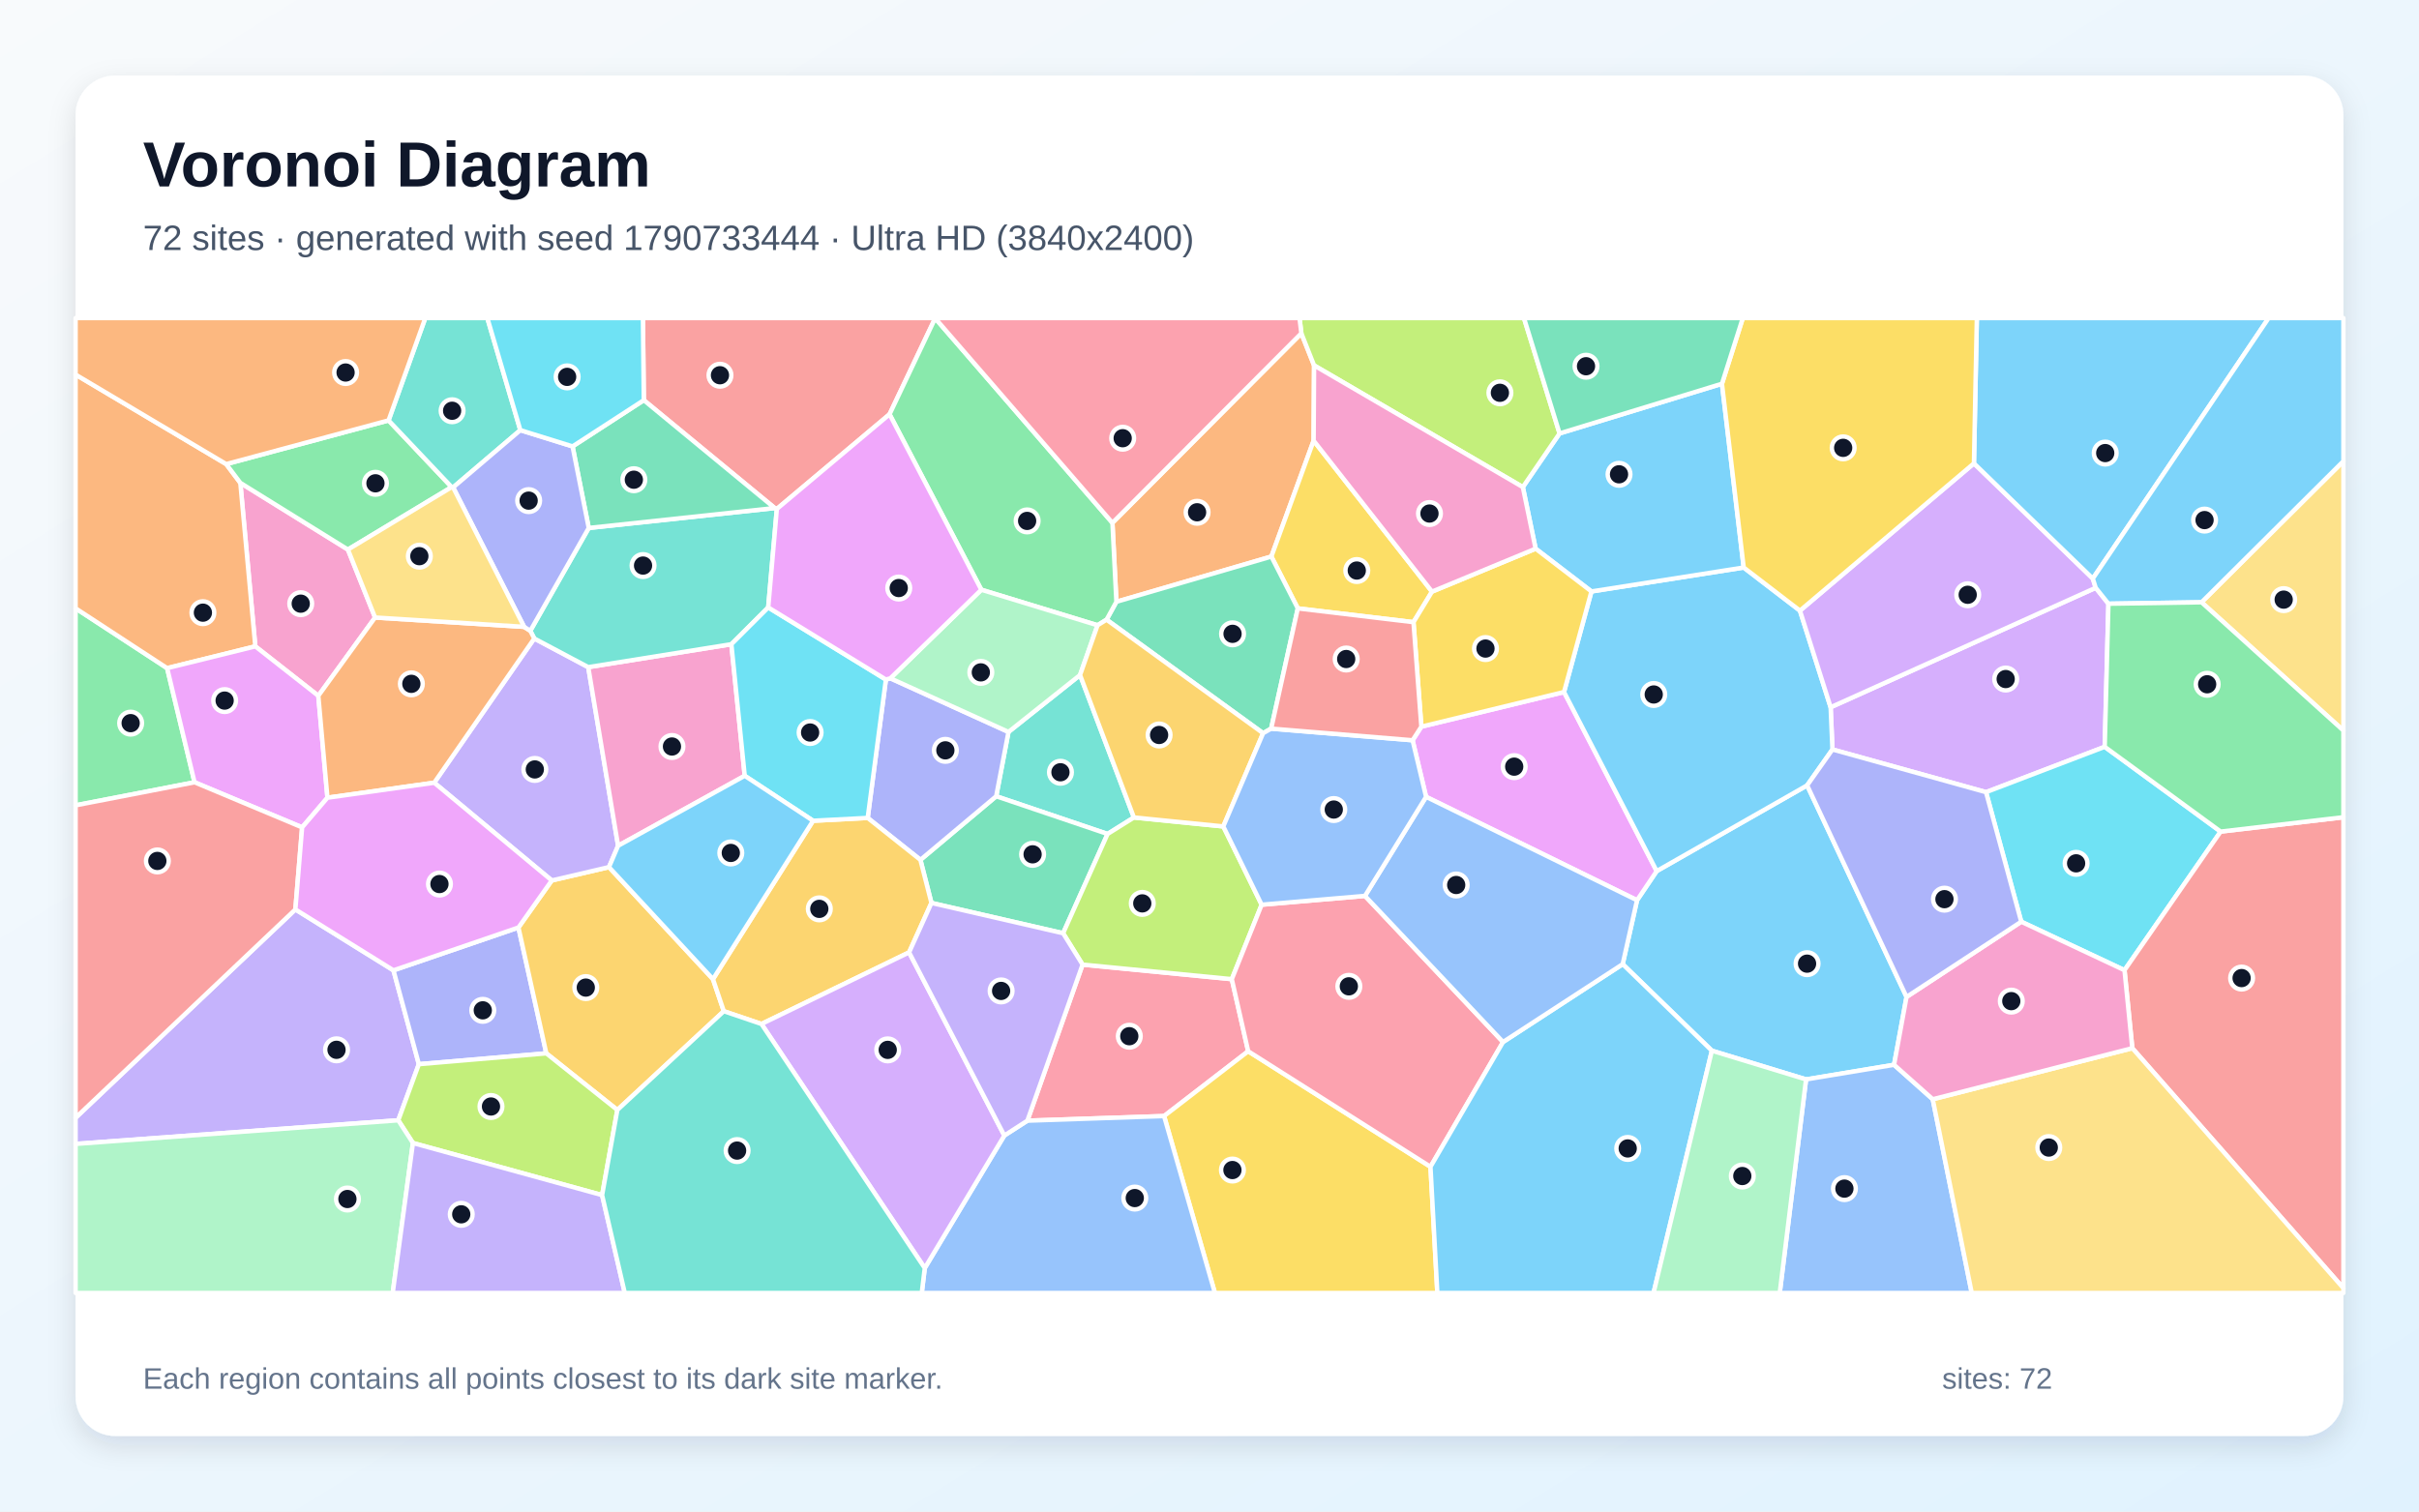
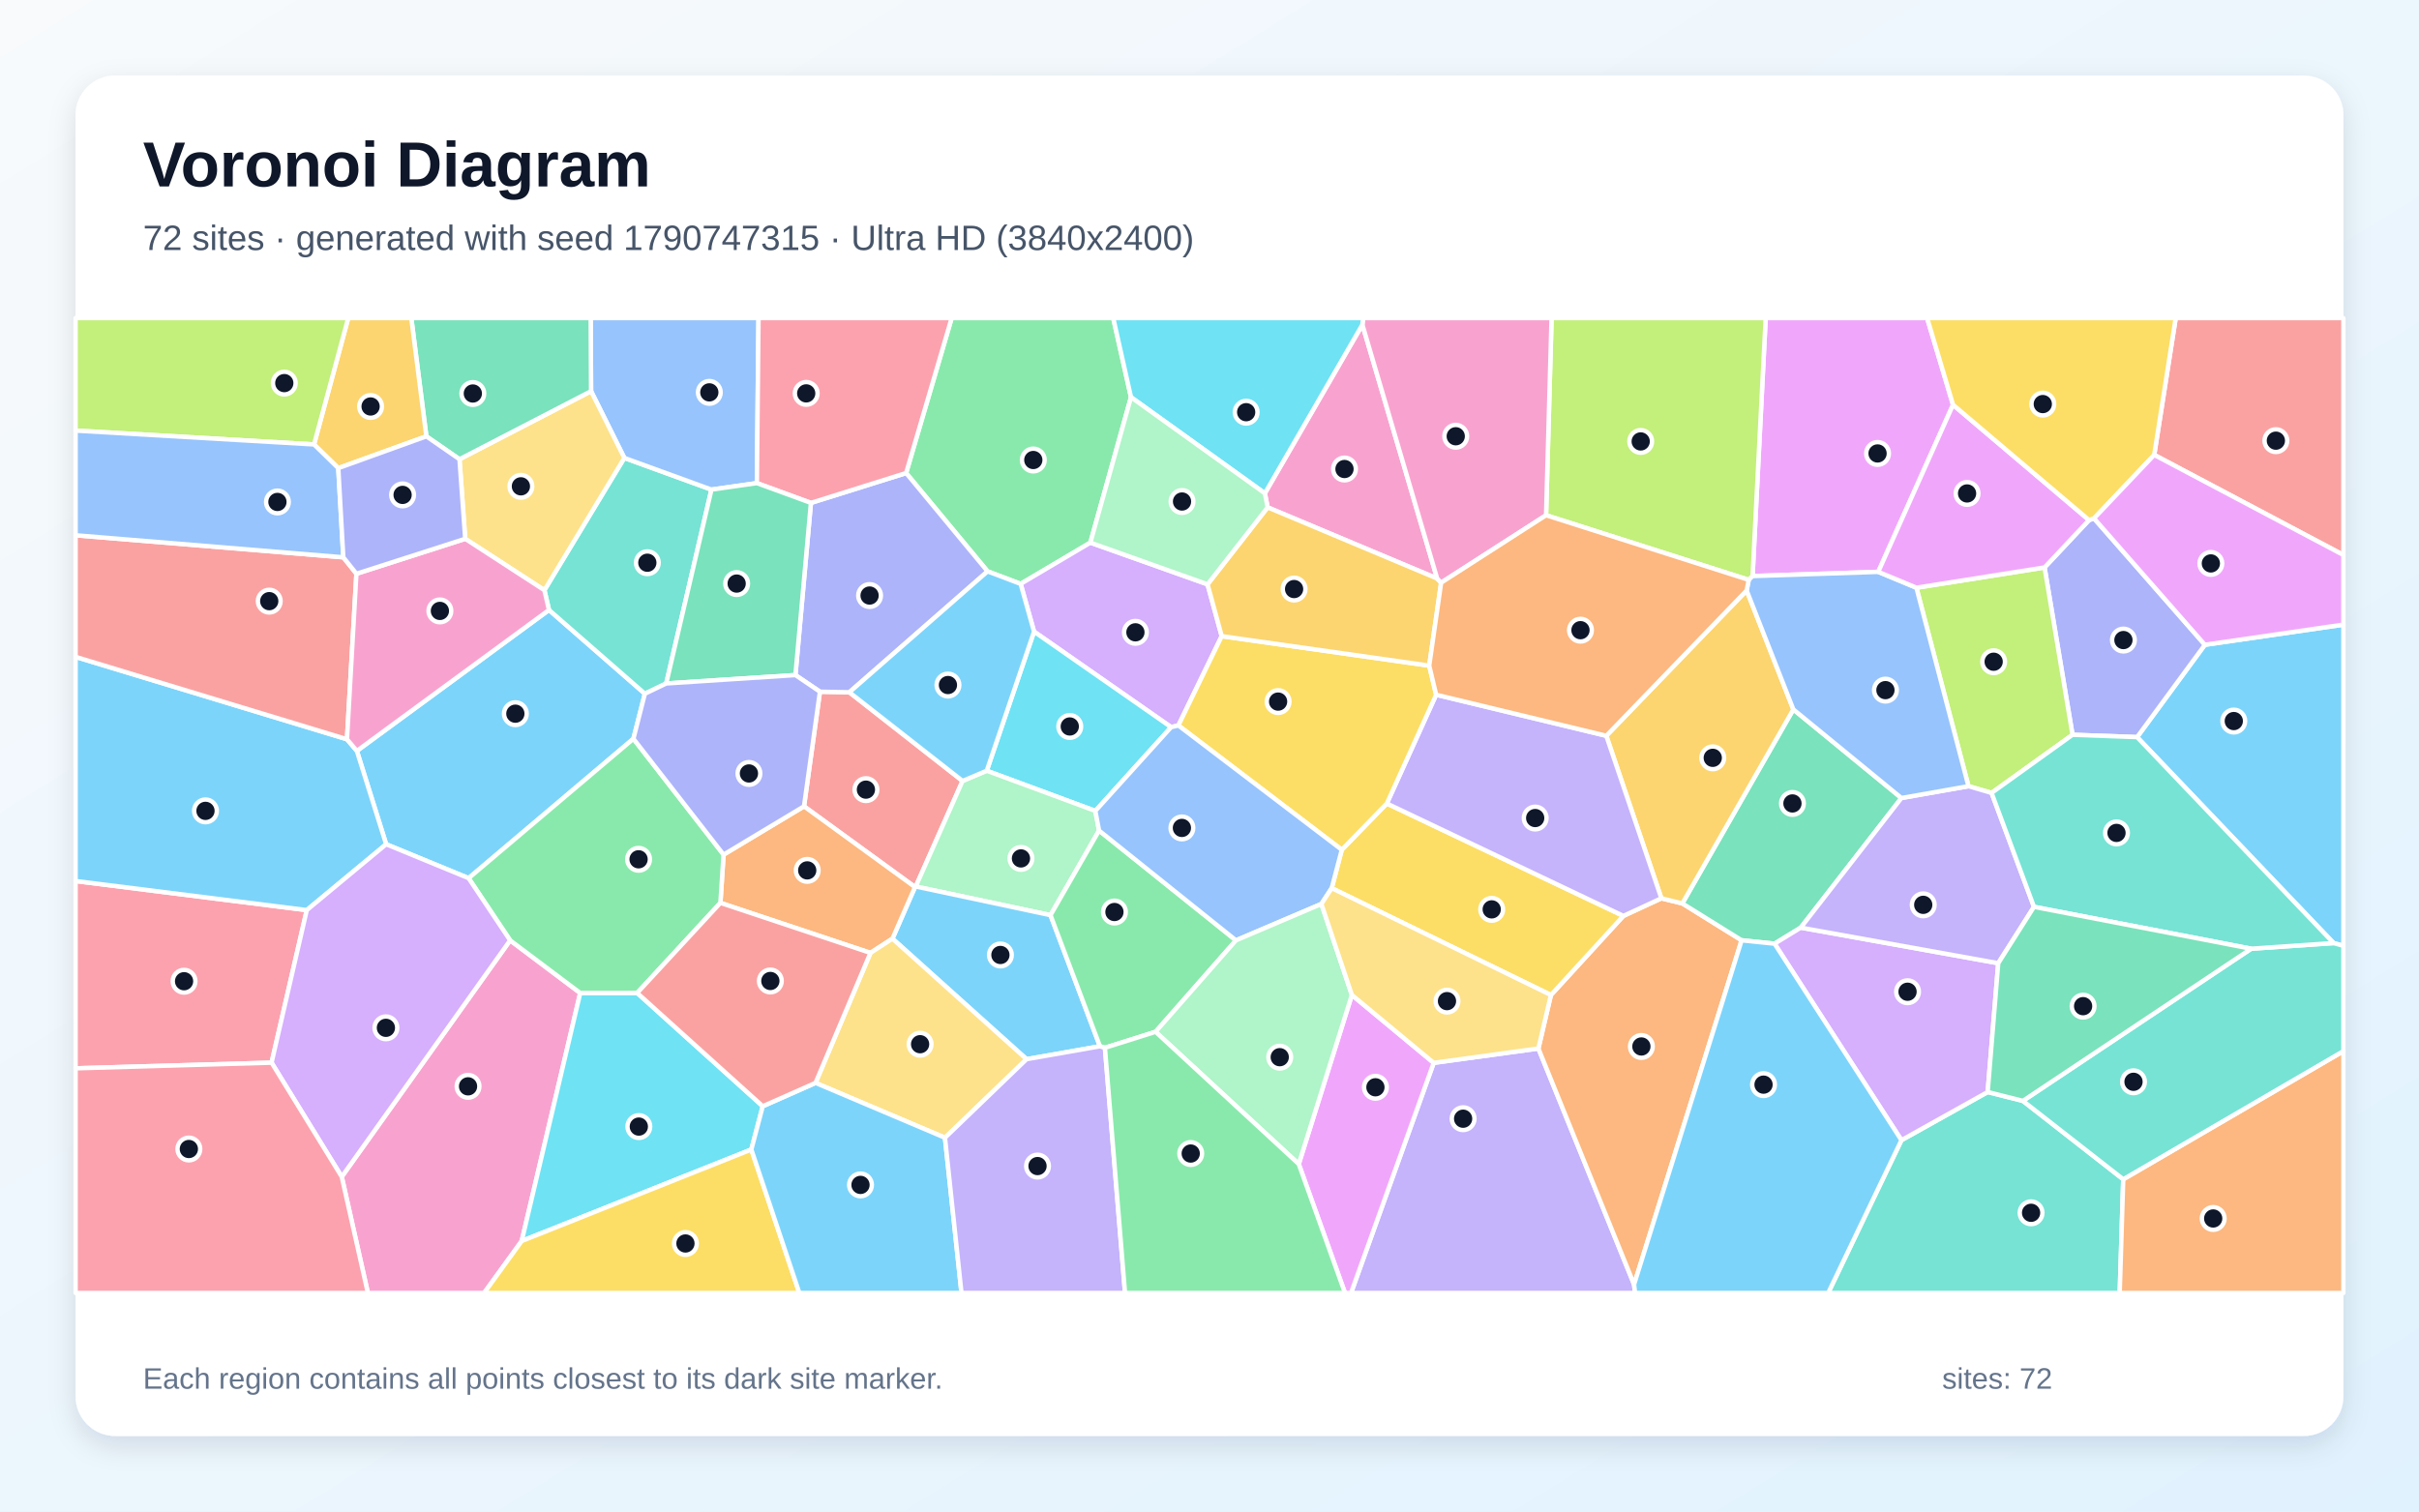
<svg xmlns="http://www.w3.org/2000/svg" width="3840" height="2400" viewBox="0 0 3840 2400" role="img" aria-labelledby="title description">
  <defs>
    <linearGradient id="background" x1="0" y1="0" x2="1" y2="1">
      <stop stop-color="#F8FAFC" />
      <stop offset="1" stop-color="#E0F2FE" />
    </linearGradient>
    <filter id="shadow" x="-5%" y="-5%" width="110%" height="110%">
      <feDropShadow dx="0" dy="15" stdDeviation="22" flood-color="#0F172A" flood-opacity=".12" />
    </filter>
  </defs>
  <rect width="3840" height="2400" fill="url(#background)" />
  <rect x="120" y="120" width="3600" height="2160" rx="63" fill="#FFFFFF" filter="url(#shadow)" />
  <g font-family="Arial, sans-serif">
    <text x="227" y="296" font-size="101" font-weight="700" fill="#0F172A">Voronoi Diagram</text>
-     <text x="227" y="397" font-size="56" fill="#475569">72 sites · generated with seed 1790733444 · Ultra HD (3840x2400)</text>
+     <text x="227" y="397" font-size="56" fill="#475569">72 sites · generated with seed 1790747315 · Ultra HD (3840x2400)</text>
  </g>
  <g stroke="#FFFFFF" stroke-width="7" stroke-linejoin="round">
-     <polygon points="2868.7,1247.0 3026.5,1582.9 3006.7,1690.7 2867.0,1713.9 2717.5,1668.3 2575.9,1530.9 2598.7,1429.4 2629.9,1383.1" fill="#38BDF8" fill-opacity="0.65" />
-     <polygon points="120.0,1816.3 120.0,1774.8 468.9,1444.0 624.6,1540.7 664.9,1689.7 632.2,1778.8" fill="#A78BFA" fill-opacity="0.65" />
-     <polygon points="552.3,872.6 595.4,980.5 505.3,1104.8 405.3,1026.3 381.5,766.7" fill="#F472B6" fill-opacity="0.65" />
-     <polygon points="2065.8,529.2 2086.0,580.2 2085.3,699.7 2018.2,883.7 1772.2,955.5 1765.9,830.2" fill="#FB923C" fill-opacity="0.65" />
-     <polygon points="2273.2,939.4 2243.8,987.9 2060.2,966.0 2018.2,883.7 2085.3,699.7" fill="#FACC15" fill-opacity="0.65" />
-     <polygon points="265.3,1060.9 308.8,1242.1 120.0,1278.7 120.0,965.9" fill="#4ADE80" fill-opacity="0.65" />
-     <polygon points="1800.0,1298.0 1758.2,1324.2 1581.4,1264.3 1600.9,1162.2 1714.5,1071.8" fill="#2DD4BF" fill-opacity="0.65" />
-     <polygon points="2867.0,1713.9 3006.7,1690.7 3068.1,1745.4 3130.0,2053.0 2825.2,2053.0" fill="#60A5FA" fill-opacity="0.65" />
-     <polygon points="2263.8,1265.2 2242.4,1175.4 2256.3,1153.8 2482.8,1098.8 2629.9,1383.1 2598.7,1429.4" fill="#E879F9" fill-opacity="0.65" />
-     <polygon points="2017.9,1156.9 2005.1,1164.2 1756.6,983.9 1772.2,955.5 2018.2,883.7 2060.2,966.0" fill="#34D399" fill-opacity="0.65" />
-     <polygon points="1484.5,505.3 1412.1,657.8 1233.2,808.1 1229.8,806.7 1022.0,635.4 1020.6,505.0 1484.5,505.0" fill="#F87171" fill-opacity="0.65" />
-     <polygon points="664.9,1689.7 624.6,1540.7 823.0,1472.7 867.2,1672.5" fill="#818CF8" fill-opacity="0.65" />
-     <polygon points="1131.8,1554.7 1149.0,1605.6 980.0,1762.4 867.2,1672.5 823.0,1472.7 875.9,1398.0 966.7,1376.8" fill="#FBBF24" fill-opacity="0.65" />
-     <polygon points="955.8,1897.6 655.5,1814.9 632.2,1778.8 664.9,1689.7 867.2,1672.5 980.0,1762.4" fill="#A3E635" fill-opacity="0.65" />
-     <polygon points="3326.8,933.3 3347.0,958.6 3341.1,1185.8 3152.7,1257.8 2908.9,1190.0 2906.0,1123.0" fill="#C084FC" fill-opacity="0.65" />
-     <polygon points="1630.9,1779.4 1718.5,1531.6 1955.4,1554.7 1981.4,1669.2 1847.9,1772.1" fill="#FB7185" fill-opacity="0.65" />
-     <polygon points="3525.1,1320.4 3372.5,1540.5 3208.6,1463.5 3152.7,1257.8 3341.1,1185.8" fill="#22D3EE" fill-opacity="0.65" />
-     <polygon points="120.0,1816.3 632.2,1778.8 655.5,1814.9 623.4,2053.0 120.0,2053.0" fill="#86EFAC" fill-opacity="0.65" />
-     <polygon points="3494.8,956.3 3720.0,732.2 3720.0,1160.0" fill="#FCD34D" fill-opacity="0.65" />
-     <polygon points="2482.8,1098.8 2526.3,939.1 2768.0,901.1 2857.3,969.6 2906.0,1123.0 2908.9,1190.0 2868.7,1247.0 2629.9,1383.1" fill="#38BDF8" fill-opacity="0.65" />
-     <polygon points="2733.5,609.3 2768.0,901.1 2526.3,939.1 2437.7,871.2 2417.4,773.4 2475.7,688.2" fill="#38BDF8" fill-opacity="0.65" />
-     <polygon points="689.3,1242.8 848.1,1013.8 933.8,1059.3 981.2,1342.9 966.7,1376.8 875.9,1398.0" fill="#A78BFA" fill-opacity="0.65" />
-     <polygon points="981.2,1342.9 933.8,1059.3 1161.0,1022.9 1182.2,1231.8" fill="#F472B6" fill-opacity="0.65" />
-     <polygon points="359.1,736.9 381.5,766.7 405.3,1026.3 265.3,1060.9 120.0,965.9 120.0,594.8" fill="#FB923C" fill-opacity="0.65" />
-     <polygon points="1847.9,1772.1 1981.4,1669.2 2270.8,1852.6 2281.7,2053.0 1928.6,2053.0" fill="#FACC15" fill-opacity="0.65" />
-     <polygon points="1756.6,983.9 1742.3,992.8 1557.8,936.4 1412.1,657.8 1484.5,505.3 1765.9,830.2 1772.2,955.5" fill="#4ADE80" fill-opacity="0.65" />
-     <polygon points="934.6,838.3 1229.8,806.7 1233.2,808.1 1219.5,964.5 1161.0,1022.9 933.8,1059.3 848.1,1013.8 841.8,1001.6" fill="#2DD4BF" fill-opacity="0.65" />
-     <polygon points="1468.0,2013.5 1594.3,1803.0 1630.9,1779.4 1847.9,1772.1 1928.6,2053.0 1463.2,2053.0" fill="#60A5FA" fill-opacity="0.65" />
-     <polygon points="479.6,1313.7 308.8,1242.1 265.3,1060.9 405.3,1026.3 505.3,1104.8 519.8,1266.6" fill="#E879F9" fill-opacity="0.65" />
-     <polygon points="1687.6,1481.8 1478.6,1433.7 1461.1,1365.3 1581.4,1264.3 1758.2,1324.2" fill="#34D399" fill-opacity="0.65" />
-     <polygon points="3384.9,1664.3 3372.5,1540.5 3525.1,1320.4 3720.0,1297.6 3720.0,2045.4" fill="#F87171" fill-opacity="0.65" />
-     <polygon points="1461.1,1365.3 1377.4,1298.7 1406.3,1079.0 1413.4,1077.0 1600.9,1162.2 1581.4,1264.3" fill="#818CF8" fill-opacity="0.65" />
-     <polygon points="1443.1,1512.2 1208.8,1625.9 1149.0,1605.6 1131.8,1554.7 1290.7,1303.2 1377.4,1298.7 1461.1,1365.3 1478.6,1433.7" fill="#FBBF24" fill-opacity="0.65" />
-     <polygon points="1941.9,1312.2 2002.8,1436.5 1955.4,1554.7 1718.5,1531.6 1687.6,1481.8 1758.2,1324.2 1800.0,1298.0" fill="#A3E635" fill-opacity="0.65" />
-     <polygon points="1208.8,1625.9 1443.1,1512.2 1594.3,1803.0 1468.0,2013.5" fill="#C084FC" fill-opacity="0.65" />
-     <polygon points="2166.8,1422.5 2386.0,1654.5 2270.8,1852.6 1981.4,1669.2 1955.4,1554.7 2002.8,1436.5" fill="#FB7185" fill-opacity="0.65" />
-     <polygon points="1406.3,1079.0 1377.4,1298.7 1290.7,1303.2 1182.2,1231.8 1161.0,1022.9 1219.5,964.5" fill="#22D3EE" fill-opacity="0.65" />
-     <polygon points="1557.8,936.4 1742.3,992.8 1714.5,1071.8 1600.9,1162.2 1413.4,1077.0" fill="#86EFAC" fill-opacity="0.65" />
-     <polygon points="3068.1,1745.4 3384.9,1664.3 3720.0,2045.4 3720.0,2053.0 3130.0,2053.0" fill="#FCD34D" fill-opacity="0.65" />
-     <polygon points="1290.7,1303.2 1131.8,1554.7 966.7,1376.8 981.2,1342.9 1182.2,1231.8" fill="#38BDF8" fill-opacity="0.65" />
-     <polygon points="2270.8,1852.6 2386.0,1654.5 2575.9,1530.9 2717.5,1668.3 2624.9,2053.0 2281.7,2053.0" fill="#38BDF8" fill-opacity="0.65" />
-     <polygon points="1594.3,1803.0 1443.1,1512.2 1478.6,1433.7 1687.6,1481.8 1718.5,1531.6 1630.9,1779.4" fill="#A78BFA" fill-opacity="0.65" />
-     <polygon points="3068.1,1745.4 3006.7,1690.7 3026.5,1582.9 3208.6,1463.5 3372.5,1540.5 3384.9,1664.3" fill="#F472B6" fill-opacity="0.65" />
-     <polygon points="832.0,995.3 841.8,1001.6 848.1,1013.8 689.3,1242.8 519.8,1266.6 505.3,1104.8 595.4,980.5" fill="#FB923C" fill-opacity="0.65" />
-     <polygon points="2437.7,871.2 2526.3,939.1 2482.8,1098.8 2256.3,1153.8 2243.8,987.9 2273.2,939.4" fill="#FACC15" fill-opacity="0.65" />
-     <polygon points="616.8,667.5 717.0,773.4 552.3,872.6 381.5,766.7 359.1,736.9" fill="#4ADE80" fill-opacity="0.65" />
-     <polygon points="826.0,683.0 719.3,773.9 717.0,773.4 616.8,667.5 675.1,505.0 773.6,505.0" fill="#2DD4BF" fill-opacity="0.65" />
-     <polygon points="2386.0,1654.5 2166.8,1422.5 2263.8,1265.2 2598.7,1429.4 2575.9,1530.9" fill="#60A5FA" fill-opacity="0.65" />
-     <polygon points="1557.8,936.4 1413.4,1077.0 1406.3,1079.0 1219.5,964.5 1233.2,808.1 1412.1,657.8" fill="#E879F9" fill-opacity="0.65" />
-     <polygon points="908.9,708.8 1022.0,635.4 1229.8,806.7 934.6,838.3" fill="#34D399" fill-opacity="0.65" />
-     <polygon points="308.8,1242.1 479.6,1313.7 468.9,1444.0 120.0,1774.8 120.0,1278.7" fill="#F87171" fill-opacity="0.65" />
-     <polygon points="719.3,773.9 826.0,683.0 908.9,708.8 934.6,838.3 841.8,1001.6 832.0,995.3" fill="#818CF8" fill-opacity="0.65" />
-     <polygon points="1742.3,992.8 1756.6,983.9 2005.1,1164.2 1941.9,1312.2 1800.0,1298.0 1714.5,1071.8" fill="#FBBF24" fill-opacity="0.65" />
-     <polygon points="2475.7,688.2 2417.4,773.4 2086.0,580.2 2065.8,529.2 2062.9,505.0 2419.2,505.0" fill="#A3E635" fill-opacity="0.65" />
-     <polygon points="3133.5,735.7 3322.2,918.7 3326.8,933.3 2906.0,1123.0 2857.3,969.6" fill="#C084FC" fill-opacity="0.65" />
-     <polygon points="2065.8,529.2 1765.9,830.2 1484.5,505.3 1484.5,505.0 2062.9,505.0" fill="#FB7185" fill-opacity="0.65" />
-     <polygon points="1022.0,635.4 908.9,708.8 826.0,683.0 773.6,505.0 1020.6,505.0" fill="#22D3EE" fill-opacity="0.65" />
-     <polygon points="2717.5,1668.3 2867.0,1713.9 2825.2,2053.0 2624.9,2053.0" fill="#86EFAC" fill-opacity="0.65" />
-     <polygon points="717.0,773.4 719.3,773.9 832.0,995.3 595.4,980.5 552.3,872.6" fill="#FCD34D" fill-opacity="0.65" />
-     <polygon points="3322.2,918.7 3133.5,735.7 3138.1,505.0 3601.3,505.0" fill="#38BDF8" fill-opacity="0.65" />
-     <polygon points="3494.8,956.3 3347.0,958.6 3326.8,933.3 3322.2,918.7 3601.3,505.0 3720.0,505.0 3720.0,732.2" fill="#38BDF8" fill-opacity="0.65" />
-     <polygon points="655.5,1814.9 955.8,1897.6 991.8,2053.0 623.4,2053.0" fill="#A78BFA" fill-opacity="0.65" />
-     <polygon points="2417.4,773.4 2437.7,871.2 2273.2,939.4 2085.3,699.7 2086.0,580.2" fill="#F472B6" fill-opacity="0.65" />
-     <polygon points="616.8,667.5 359.1,736.9 120.0,594.8 120.0,505.0 675.1,505.0" fill="#FB923C" fill-opacity="0.65" />
-     <polygon points="3133.5,735.7 2857.3,969.6 2768.0,901.1 2733.5,609.3 2766.6,505.0 3138.1,505.0" fill="#FACC15" fill-opacity="0.65" />
-     <polygon points="3525.1,1320.4 3341.1,1185.8 3347.0,958.6 3494.8,956.3 3720.0,1160.0 3720.0,1297.6" fill="#4ADE80" fill-opacity="0.65" />
-     <polygon points="955.8,1897.6 980.0,1762.4 1149.0,1605.6 1208.8,1625.9 1468.0,2013.5 1463.2,2053.0 991.8,2053.0" fill="#2DD4BF" fill-opacity="0.65" />
-     <polygon points="2166.8,1422.5 2002.8,1436.5 1941.9,1312.2 2005.1,1164.2 2017.9,1156.9 2242.4,1175.4 2263.8,1265.2" fill="#60A5FA" fill-opacity="0.65" />
-     <polygon points="689.3,1242.8 875.9,1398.0 823.0,1472.7 624.6,1540.7 468.9,1444.0 479.6,1313.7 519.8,1266.6" fill="#E879F9" fill-opacity="0.65" />
-     <polygon points="2733.5,609.3 2475.7,688.2 2419.2,505.0 2766.6,505.0" fill="#34D399" fill-opacity="0.65" />
-     <polygon points="2256.3,1153.8 2242.4,1175.4 2017.9,1156.9 2060.2,966.0 2243.8,987.9" fill="#F87171" fill-opacity="0.65" />
-     <polygon points="3208.6,1463.5 3026.5,1582.9 2868.7,1247.0 2908.9,1190.0 3152.7,1257.8" fill="#818CF8" fill-opacity="0.65" />
+     <polygon points="613.0,1340.5 566.5,1192.3 871.5,968.5 1023.7,1101.5 1005.5,1173.0 743.9,1394.4" fill="#38BDF8" fill-opacity="0.65" />
+     <polygon points="2275.9,1687.6 2442.1,1664.8 2594.0,2039.5 2595.5,2053.0 2144.7,2053.0" fill="#A78BFA" fill-opacity="0.65" />
+     <polygon points="542.5,1868.5 809.8,1493.1 921.1,1576.7 828.2,1970.5 768.5,2053.0 584.0,2053.0" fill="#F472B6" fill-opacity="0.65" />
+     <polygon points="2594.0,2039.5 2442.1,1664.8 2462.0,1579.9 2577.0,1454.3 2637.3,1426.3 2670.6,1434.5 2764.7,1493.0" fill="#FB923C" fill-opacity="0.65" />
+     <polygon points="2114.0,1410.2 2130.0,1349.3 2201.5,1275.8 2577.0,1454.3 2462.0,1579.9" fill="#FACC15" fill-opacity="0.65" />
+     <polygon points="1795.4,630.7 1730.9,861.6 1620.2,927.1 1567.7,907.2 1438.4,751.1 1510.7,505.0 1767.2,505.0" fill="#4ADE80" fill-opacity="0.65" />
+     <polygon points="864.2,937.1 991.1,727.1 1129.4,777.4 1057.6,1085.2 1023.7,1101.5 871.5,968.5" fill="#2DD4BF" fill-opacity="0.65" />
+     <polygon points="1201.5,767.1 1129.4,777.4 991.1,727.1 938.3,621.1 937.7,505.0 1204.1,505.0" fill="#60A5FA" fill-opacity="0.65" />
+     <polygon points="3100.3,642.7 2981.6,908.0 2782.1,914.7 2802.9,505.0 3059.2,505.0" fill="#E879F9" fill-opacity="0.65" />
+     <polygon points="3018.4,1267.1 2858.6,1472.9 2817.0,1498.4 2764.7,1493.0 2670.6,1434.5 2846.8,1126.4" fill="#34D399" fill-opacity="0.65" />
+     <polygon points="1528.0,1240.0 1453.7,1407.6 1452.5,1408.5 1276.3,1280.3 1301.6,1098.3 1348.3,1099.2" fill="#F87171" fill-opacity="0.65" />
+     <polygon points="1348.3,1099.2 1301.6,1098.3 1262.7,1071.9 1287.3,798.5 1438.4,751.1 1567.7,907.2" fill="#818CF8" fill-opacity="0.65" />
+     <polygon points="2772.7,937.5 2846.8,1126.4 2670.6,1434.5 2637.3,1426.3 2549.9,1168.3" fill="#FBBF24" fill-opacity="0.65" />
+     <polygon points="2782.1,914.7 2776.0,920.7 2454.3,818.1 2463.0,505.0 2802.9,505.0" fill="#A3E635" fill-opacity="0.65" />
+     <polygon points="1916.9,927.8 1939.4,1010.1 1870.6,1151.9 1859.1,1154.6 1641.5,1002.9 1620.2,927.1 1730.9,861.6" fill="#C084FC" fill-opacity="0.65" />
+     <polygon points="1438.4,751.1 1287.3,798.5 1201.5,767.1 1204.1,505.0 1510.7,505.0" fill="#FB7185" fill-opacity="0.65" />
+     <polygon points="1738.8,1287.6 1566.4,1223.8 1641.5,1002.9 1859.1,1154.6" fill="#22D3EE" fill-opacity="0.65" />
+     <polygon points="1744.7,1318.8 1667.6,1453.1 1453.7,1407.6 1528.0,1240.0 1566.4,1223.8 1738.8,1287.6" fill="#86EFAC" fill-opacity="0.65" />
+     <polygon points="738.5,855.5 729.4,729.2 938.3,621.1 991.1,727.1 864.2,937.1" fill="#FCD34D" fill-opacity="0.65" />
+     <polygon points="3704.4,1497.4 3392.5,1170.4 3500.1,1023.8 3720.0,991.8 3720.0,1501.8" fill="#38BDF8" fill-opacity="0.65" />
+     <polygon points="1629.6,1681.8 1416.7,1490.4 1452.5,1408.5 1453.7,1407.6 1667.6,1453.1 1746.1,1661.3" fill="#38BDF8" fill-opacity="0.65" />
+     <polygon points="2279.8,1103.1 2549.9,1168.3 2637.3,1426.3 2577.0,1454.3 2201.5,1275.8" fill="#A78BFA" fill-opacity="0.65" />
+     <polygon points="2007.9,783.3 2162.7,515.5 2281.4,918.6 2012.3,805.6" fill="#F472B6" fill-opacity="0.65" />
+     <polygon points="1416.7,1490.4 1381.8,1513.0 1143.6,1433.6 1148.6,1357.0 1276.3,1280.3 1452.5,1408.5" fill="#FB923C" fill-opacity="0.65" />
+     <polygon points="1870.6,1151.9 1939.4,1010.1 2268.8,1056.9 2279.8,1103.1 2201.5,1275.8 2130.0,1349.3" fill="#FACC15" fill-opacity="0.65" />
+     <polygon points="1834.4,1638.3 1754.0,1663.7 1746.1,1661.3 1667.6,1453.1 1744.7,1318.8 1962.0,1493.1" fill="#4ADE80" fill-opacity="0.65" />
+     <polygon points="3018.4,1810.4 3155.3,1733.9 3211.2,1748.0 3370.5,1872.5 3364.9,2053.0 2902.1,2053.0" fill="#2DD4BF" fill-opacity="0.65" />
+     <polygon points="2097.6,1435.3 1962.0,1493.1 1744.7,1318.8 1738.8,1287.6 1859.1,1154.6 1870.6,1151.9 2130.0,1349.3 2114.0,1410.2" fill="#60A5FA" fill-opacity="0.65" />
+     <polygon points="2061.7,1848.3 2146.0,1579.8 2275.9,1687.6 2144.7,2053.0 2135.1,2053.0" fill="#E879F9" fill-opacity="0.65" />
+     <polygon points="938.3,621.1 729.4,729.2 676.8,692.8 652.9,505.0 937.7,505.0" fill="#34D399" fill-opacity="0.65" />
+     <polygon points="3419.7,722.3 3453.8,505.0 3720.0,505.0 3720.0,881.2" fill="#F87171" fill-opacity="0.65" />
+     <polygon points="3316.2,825.8 3324.1,823.1 3500.1,1023.8 3392.5,1170.4 3290.0,1166.7 3245.6,901.0" fill="#818CF8" fill-opacity="0.65" />
+     <polygon points="2012.3,805.6 2281.4,918.6 2287.7,925.2 2268.8,1056.9 1939.4,1010.1 1916.9,927.8" fill="#FBBF24" fill-opacity="0.65" />
+     <polygon points="3245.6,901.0 3290.0,1166.7 3161.5,1259.0 3124.8,1248.3 3042.2,933.2" fill="#A3E635" fill-opacity="0.65" />
+     <polygon points="3172.1,1529.4 3155.3,1733.9 3018.4,1810.4 2817.0,1498.4 2858.6,1472.9" fill="#C084FC" fill-opacity="0.65" />
+     <polygon points="120.0,1696.3 120.0,1398.9 487.0,1445.1 431.1,1687.3" fill="#FB7185" fill-opacity="0.65" />
+     <polygon points="1210.8,1756.5 1192.7,1825.2 828.2,1970.5 921.1,1576.7 1011.5,1576.6" fill="#22D3EE" fill-opacity="0.65" />
+     <polygon points="1834.4,1638.3 1962.0,1493.1 2097.6,1435.3 2146.0,1579.8 2061.7,1848.3" fill="#86EFAC" fill-opacity="0.65" />
+     <polygon points="2146.0,1579.8 2097.6,1435.3 2114.0,1410.2 2462.0,1579.9 2442.1,1664.8 2275.9,1687.6" fill="#FCD34D" fill-opacity="0.65" />
+     <polygon points="1641.5,1002.9 1566.4,1223.8 1528.0,1240.0 1348.3,1099.2 1567.7,907.2 1620.2,927.1" fill="#38BDF8" fill-opacity="0.65" />
+     <polygon points="487.0,1445.1 120.0,1398.9 120.0,1043.0 550.8,1173.8 566.5,1192.3 613.0,1340.5" fill="#38BDF8" fill-opacity="0.65" />
+     <polygon points="3228.8,1439.9 3172.1,1529.4 2858.6,1472.9 3018.4,1267.1 3124.8,1248.3 3161.5,1259.0" fill="#A78BFA" fill-opacity="0.65" />
+     <polygon points="2454.3,818.1 2287.7,925.2 2281.4,918.6 2162.7,515.5 2163.9,505.0 2463.0,505.0" fill="#F472B6" fill-opacity="0.65" />
+     <polygon points="3370.5,1872.5 3720.0,1669.0 3720.0,2053.0 3364.9,2053.0" fill="#FB923C" fill-opacity="0.65" />
+     <polygon points="828.2,1970.5 1192.7,1825.2 1268.9,2053.0 768.5,2053.0" fill="#FACC15" fill-opacity="0.65" />
+     <polygon points="1148.6,1357.0 1143.6,1433.6 1011.5,1576.6 921.1,1576.7 809.8,1493.1 743.9,1394.4 1005.5,1173.0" fill="#4ADE80" fill-opacity="0.65" />
+     <polygon points="3370.5,1872.5 3211.2,1748.0 3573.6,1506.4 3704.4,1497.4 3720.0,1501.8 3720.0,1669.0" fill="#2DD4BF" fill-opacity="0.65" />
+     <polygon points="3042.2,933.2 3124.8,1248.3 3018.4,1267.1 2846.8,1126.4 2772.7,937.5 2776.0,920.7 2782.1,914.7 2981.6,908.0" fill="#60A5FA" fill-opacity="0.65" />
+     <polygon points="3316.2,825.8 3245.6,901.0 3042.2,933.2 2981.6,908.0 3100.3,642.7" fill="#E879F9" fill-opacity="0.65" />
+     <polygon points="1201.5,767.1 1287.3,798.5 1262.7,1071.9 1057.6,1085.2 1129.4,777.4" fill="#34D399" fill-opacity="0.65" />
+     <polygon points="545.0,884.9 565.8,911.0 550.8,1173.8 120.0,1043.0 120.0,849.9" fill="#F87171" fill-opacity="0.65" />
+     <polygon points="1262.7,1071.9 1301.6,1098.3 1276.3,1280.3 1148.6,1357.0 1005.5,1173.0 1023.7,1101.5 1057.6,1085.2" fill="#818CF8" fill-opacity="0.65" />
+     <polygon points="676.8,692.8 537.0,743.3 498.5,705.7 552.8,505.0 652.9,505.0" fill="#FBBF24" fill-opacity="0.65" />
+     <polygon points="498.5,705.7 120.0,683.7 120.0,505.0 552.8,505.0" fill="#A3E635" fill-opacity="0.65" />
+     <polygon points="431.1,1687.3 487.0,1445.1 613.0,1340.5 743.9,1394.4 809.8,1493.1 542.5,1868.5" fill="#C084FC" fill-opacity="0.65" />
+     <polygon points="120.0,1696.3 431.1,1687.3 542.5,1868.5 584.0,2053.0 120.0,2053.0" fill="#FB7185" fill-opacity="0.65" />
+     <polygon points="2162.7,515.5 2007.9,783.3 1795.4,630.7 1767.2,505.0 2163.9,505.0" fill="#22D3EE" fill-opacity="0.65" />
+     <polygon points="2007.9,783.3 2012.3,805.6 1916.9,927.8 1730.9,861.6 1795.4,630.7" fill="#86EFAC" fill-opacity="0.65" />
+     <polygon points="1500.1,1806.5 1294.6,1719.4 1381.8,1513.0 1416.7,1490.4 1629.6,1681.8" fill="#FCD34D" fill-opacity="0.65" />
+     <polygon points="2594.0,2039.5 2764.7,1493.0 2817.0,1498.4 3018.4,1810.4 2902.1,2053.0 2595.5,2053.0" fill="#38BDF8" fill-opacity="0.65" />
+     <polygon points="1192.7,1825.2 1210.8,1756.5 1294.6,1719.4 1500.1,1806.5 1526.3,2053.0 1268.9,2053.0" fill="#38BDF8" fill-opacity="0.65" />
+     <polygon points="1500.1,1806.5 1629.6,1681.8 1746.1,1661.3 1754.0,1663.7 1785.9,2053.0 1526.3,2053.0" fill="#A78BFA" fill-opacity="0.65" />
+     <polygon points="550.8,1173.8 565.8,911.0 738.5,855.5 864.2,937.1 871.5,968.5 566.5,1192.3" fill="#F472B6" fill-opacity="0.65" />
+     <polygon points="2279.8,1103.1 2268.8,1056.9 2287.7,925.2 2454.3,818.1 2776.0,920.7 2772.7,937.5 2549.9,1168.3" fill="#FB923C" fill-opacity="0.65" />
+     <polygon points="3419.7,722.3 3324.1,823.1 3316.2,825.8 3100.3,642.7 3059.2,505.0 3453.8,505.0" fill="#FACC15" fill-opacity="0.65" />
+     <polygon points="1754.0,1663.7 1834.4,1638.3 2061.7,1848.3 2135.1,2053.0 1785.9,2053.0" fill="#4ADE80" fill-opacity="0.65" />
+     <polygon points="3573.6,1506.4 3228.8,1439.9 3161.5,1259.0 3290.0,1166.7 3392.5,1170.4 3704.4,1497.4" fill="#2DD4BF" fill-opacity="0.65" />
+     <polygon points="498.5,705.7 537.0,743.3 545.0,884.9 120.0,849.9 120.0,683.7" fill="#60A5FA" fill-opacity="0.65" />
+     <polygon points="3500.1,1023.8 3324.1,823.1 3419.7,722.3 3720.0,881.2 3720.0,991.8" fill="#E879F9" fill-opacity="0.65" />
+     <polygon points="3573.6,1506.4 3211.2,1748.0 3155.3,1733.9 3172.1,1529.4 3228.8,1439.9" fill="#34D399" fill-opacity="0.65" />
+     <polygon points="1294.6,1719.4 1210.8,1756.5 1011.5,1576.6 1143.6,1433.6 1381.8,1513.0" fill="#F87171" fill-opacity="0.65" />
+     <polygon points="537.0,743.3 676.8,692.8 729.4,729.2 738.5,855.5 565.8,911.0 545.0,884.9" fill="#818CF8" fill-opacity="0.65" />
  </g>
  <g>
-     <circle cx="2868.6" cy="1530.1" r="18" fill="#0F172A" stroke="#FFFFFF" stroke-width="7" />
-     <circle cx="534.2" cy="1666.9" r="18" fill="#0F172A" stroke="#FFFFFF" stroke-width="7" />
-     <circle cx="477.4" cy="958.5" r="18" fill="#0F172A" stroke="#FFFFFF" stroke-width="7" />
-     <circle cx="1900.3" cy="813.4" r="18" fill="#0F172A" stroke="#FFFFFF" stroke-width="7" />
-     <circle cx="2153.8" cy="905.9" r="18" fill="#0F172A" stroke="#FFFFFF" stroke-width="7" />
-     <circle cx="207.4" cy="1148.2" r="18" fill="#0F172A" stroke="#FFFFFF" stroke-width="7" />
-     <circle cx="1683.4" cy="1226.2" r="18" fill="#0F172A" stroke="#FFFFFF" stroke-width="7" />
-     <circle cx="2927.9" cy="1887.3" r="18" fill="#0F172A" stroke="#FFFFFF" stroke-width="7" />
-     <circle cx="2403.7" cy="1217.3" r="18" fill="#0F172A" stroke="#FFFFFF" stroke-width="7" />
-     <circle cx="1956.6" cy="1006.4" r="18" fill="#0F172A" stroke="#FFFFFF" stroke-width="7" />
-     <circle cx="1142.9" cy="595.8" r="18" fill="#0F172A" stroke="#FFFFFF" stroke-width="7" />
-     <circle cx="766.4" cy="1604.2" r="18" fill="#0F172A" stroke="#FFFFFF" stroke-width="7" />
-     <circle cx="929.9" cy="1568.1" r="18" fill="#0F172A" stroke="#FFFFFF" stroke-width="7" />
-     <circle cx="779.4" cy="1756.9" r="18" fill="#0F172A" stroke="#FFFFFF" stroke-width="7" />
-     <circle cx="3183.9" cy="1078.2" r="18" fill="#0F172A" stroke="#FFFFFF" stroke-width="7" />
-     <circle cx="1792.7" cy="1645.3" r="18" fill="#0F172A" stroke="#FFFFFF" stroke-width="7" />
-     <circle cx="3295.7" cy="1370.8" r="18" fill="#0F172A" stroke="#FFFFFF" stroke-width="7" />
-     <circle cx="551.5" cy="1903.8" r="18" fill="#0F172A" stroke="#FFFFFF" stroke-width="7" />
-     <circle cx="3625.2" cy="952.1" r="18" fill="#0F172A" stroke="#FFFFFF" stroke-width="7" />
-     <circle cx="2625.2" cy="1102.7" r="18" fill="#0F172A" stroke="#FFFFFF" stroke-width="7" />
-     <circle cx="2570.1" cy="753.1" r="18" fill="#0F172A" stroke="#FFFFFF" stroke-width="7" />
-     <circle cx="849.0" cy="1221.7" r="18" fill="#0F172A" stroke="#FFFFFF" stroke-width="7" />
-     <circle cx="1066.7" cy="1185.3" r="18" fill="#0F172A" stroke="#FFFFFF" stroke-width="7" />
-     <circle cx="322.1" cy="972.8" r="18" fill="#0F172A" stroke="#FFFFFF" stroke-width="7" />
-     <circle cx="1956.4" cy="1857.8" r="18" fill="#0F172A" stroke="#FFFFFF" stroke-width="7" />
-     <circle cx="1630.5" cy="827.1" r="18" fill="#0F172A" stroke="#FFFFFF" stroke-width="7" />
-     <circle cx="1020.8" cy="898.0" r="18" fill="#0F172A" stroke="#FFFFFF" stroke-width="7" />
-     <circle cx="1801.4" cy="1902.3" r="18" fill="#0F172A" stroke="#FFFFFF" stroke-width="7" />
-     <circle cx="356.6" cy="1112.4" r="18" fill="#0F172A" stroke="#FFFFFF" stroke-width="7" />
-     <circle cx="1639.2" cy="1356.5" r="18" fill="#0F172A" stroke="#FFFFFF" stroke-width="7" />
-     <circle cx="3558.4" cy="1553.0" r="18" fill="#0F172A" stroke="#FFFFFF" stroke-width="7" />
-     <circle cx="1500.7" cy="1191.4" r="18" fill="#0F172A" stroke="#FFFFFF" stroke-width="7" />
-     <circle cx="1300.6" cy="1443.1" r="18" fill="#0F172A" stroke="#FFFFFF" stroke-width="7" />
-     <circle cx="1813.3" cy="1434.4" r="18" fill="#0F172A" stroke="#FFFFFF" stroke-width="7" />
-     <circle cx="1409.2" cy="1667.0" r="18" fill="#0F172A" stroke="#FFFFFF" stroke-width="7" />
-     <circle cx="2141.2" cy="1566.1" r="18" fill="#0F172A" stroke="#FFFFFF" stroke-width="7" />
-     <circle cx="1286.0" cy="1163.1" r="18" fill="#0F172A" stroke="#FFFFFF" stroke-width="7" />
-     <circle cx="1557.0" cy="1067.6" r="18" fill="#0F172A" stroke="#FFFFFF" stroke-width="7" />
-     <circle cx="3252.3" cy="1822.1" r="18" fill="#0F172A" stroke="#FFFFFF" stroke-width="7" />
-     <circle cx="1160.1" cy="1354.3" r="18" fill="#0F172A" stroke="#FFFFFF" stroke-width="7" />
-     <circle cx="2583.9" cy="1823.5" r="18" fill="#0F172A" stroke="#FFFFFF" stroke-width="7" />
-     <circle cx="1589.2" cy="1573.4" r="18" fill="#0F172A" stroke="#FFFFFF" stroke-width="7" />
-     <circle cx="3192.8" cy="1589.6" r="18" fill="#0F172A" stroke="#FFFFFF" stroke-width="7" />
-     <circle cx="653.0" cy="1085.8" r="18" fill="#0F172A" stroke="#FFFFFF" stroke-width="7" />
-     <circle cx="2358.1" cy="1029.8" r="18" fill="#0F172A" stroke="#FFFFFF" stroke-width="7" />
-     <circle cx="596.0" cy="767.4" r="18" fill="#0F172A" stroke="#FFFFFF" stroke-width="7" />
-     <circle cx="717.7" cy="652.2" r="18" fill="#0F172A" stroke="#FFFFFF" stroke-width="7" />
-     <circle cx="2311.6" cy="1405.2" r="18" fill="#0F172A" stroke="#FFFFFF" stroke-width="7" />
-     <circle cx="1426.7" cy="933.7" r="18" fill="#0F172A" stroke="#FFFFFF" stroke-width="7" />
-     <circle cx="1006.2" cy="761.7" r="18" fill="#0F172A" stroke="#FFFFFF" stroke-width="7" />
-     <circle cx="249.8" cy="1367.0" r="18" fill="#0F172A" stroke="#FFFFFF" stroke-width="7" />
-     <circle cx="839.2" cy="794.9" r="18" fill="#0F172A" stroke="#FFFFFF" stroke-width="7" />
-     <circle cx="1840.0" cy="1167.0" r="18" fill="#0F172A" stroke="#FFFFFF" stroke-width="7" />
-     <circle cx="2381.0" cy="623.7" r="18" fill="#0F172A" stroke="#FFFFFF" stroke-width="7" />
-     <circle cx="3123.6" cy="944.4" r="18" fill="#0F172A" stroke="#FFFFFF" stroke-width="7" />
-     <circle cx="1782.2" cy="695.8" r="18" fill="#0F172A" stroke="#FFFFFF" stroke-width="7" />
-     <circle cx="900.3" cy="598.4" r="18" fill="#0F172A" stroke="#FFFFFF" stroke-width="7" />
-     <circle cx="2765.8" cy="1867.3" r="18" fill="#0F172A" stroke="#FFFFFF" stroke-width="7" />
-     <circle cx="665.7" cy="883.1" r="18" fill="#0F172A" stroke="#FFFFFF" stroke-width="7" />
-     <circle cx="3341.9" cy="719.4" r="18" fill="#0F172A" stroke="#FFFFFF" stroke-width="7" />
-     <circle cx="3499.6" cy="825.8" r="18" fill="#0F172A" stroke="#FFFFFF" stroke-width="7" />
-     <circle cx="732.2" cy="1928.1" r="18" fill="#0F172A" stroke="#FFFFFF" stroke-width="7" />
-     <circle cx="2269.2" cy="815.4" r="18" fill="#0F172A" stroke="#FFFFFF" stroke-width="7" />
-     <circle cx="548.6" cy="591.5" r="18" fill="#0F172A" stroke="#FFFFFF" stroke-width="7" />
-     <circle cx="2925.9" cy="711.1" r="18" fill="#0F172A" stroke="#FFFFFF" stroke-width="7" />
-     <circle cx="3503.7" cy="1086.5" r="18" fill="#0F172A" stroke="#FFFFFF" stroke-width="7" />
-     <circle cx="1170.1" cy="1826.9" r="18" fill="#0F172A" stroke="#FFFFFF" stroke-width="7" />
-     <circle cx="2117.3" cy="1285.4" r="18" fill="#0F172A" stroke="#FFFFFF" stroke-width="7" />
-     <circle cx="697.6" cy="1403.7" r="18" fill="#0F172A" stroke="#FFFFFF" stroke-width="7" />
-     <circle cx="2517.7" cy="581.5" r="18" fill="#0F172A" stroke="#FFFFFF" stroke-width="7" />
-     <circle cx="2137.0" cy="1046.4" r="18" fill="#0F172A" stroke="#FFFFFF" stroke-width="7" />
-     <circle cx="3086.7" cy="1427.7" r="18" fill="#0F172A" stroke="#FFFFFF" stroke-width="7" />
+     <circle cx="818.1" cy="1133.2" r="18" fill="#0F172A" stroke="#FFFFFF" stroke-width="7" />
+     <circle cx="2322.6" cy="1776.3" r="18" fill="#0F172A" stroke="#FFFFFF" stroke-width="7" />
+     <circle cx="743.0" cy="1724.9" r="18" fill="#0F172A" stroke="#FFFFFF" stroke-width="7" />
+     <circle cx="2605.6" cy="1661.6" r="18" fill="#0F172A" stroke="#FFFFFF" stroke-width="7" />
+     <circle cx="2368.0" cy="1443.9" r="18" fill="#0F172A" stroke="#FFFFFF" stroke-width="7" />
+     <circle cx="1640.3" cy="730.4" r="18" fill="#0F172A" stroke="#FFFFFF" stroke-width="7" />
+     <circle cx="1027.6" cy="893.5" r="18" fill="#0F172A" stroke="#FFFFFF" stroke-width="7" />
+     <circle cx="1126.0" cy="623.0" r="18" fill="#0F172A" stroke="#FFFFFF" stroke-width="7" />
+     <circle cx="2980.5" cy="720.0" r="18" fill="#0F172A" stroke="#FFFFFF" stroke-width="7" />
+     <circle cx="2845.4" cy="1275.7" r="18" fill="#0F172A" stroke="#FFFFFF" stroke-width="7" />
+     <circle cx="1374.6" cy="1253.8" r="18" fill="#0F172A" stroke="#FFFFFF" stroke-width="7" />
+     <circle cx="1380.4" cy="945.6" r="18" fill="#0F172A" stroke="#FFFFFF" stroke-width="7" />
+     <circle cx="2718.9" cy="1203.3" r="18" fill="#0F172A" stroke="#FFFFFF" stroke-width="7" />
+     <circle cx="2604.5" cy="700.9" r="18" fill="#0F172A" stroke="#FFFFFF" stroke-width="7" />
+     <circle cx="1802.4" cy="1004.0" r="18" fill="#0F172A" stroke="#FFFFFF" stroke-width="7" />
+     <circle cx="1279.8" cy="624.6" r="18" fill="#0F172A" stroke="#FFFFFF" stroke-width="7" />
+     <circle cx="1698.2" cy="1153.5" r="18" fill="#0F172A" stroke="#FFFFFF" stroke-width="7" />
+     <circle cx="1620.7" cy="1363.0" r="18" fill="#0F172A" stroke="#FFFFFF" stroke-width="7" />
+     <circle cx="826.9" cy="772.2" r="18" fill="#0F172A" stroke="#FFFFFF" stroke-width="7" />
+     <circle cx="3546.0" cy="1144.9" r="18" fill="#0F172A" stroke="#FFFFFF" stroke-width="7" />
+     <circle cx="1588.1" cy="1516.3" r="18" fill="#0F172A" stroke="#FFFFFF" stroke-width="7" />
+     <circle cx="2437.0" cy="1298.9" r="18" fill="#0F172A" stroke="#FFFFFF" stroke-width="7" />
+     <circle cx="2134.3" cy="744.7" r="18" fill="#0F172A" stroke="#FFFFFF" stroke-width="7" />
+     <circle cx="1281.4" cy="1382.0" r="18" fill="#0F172A" stroke="#FFFFFF" stroke-width="7" />
+     <circle cx="2028.9" cy="1114.0" r="18" fill="#0F172A" stroke="#FFFFFF" stroke-width="7" />
+     <circle cx="1769.1" cy="1448.1" r="18" fill="#0F172A" stroke="#FFFFFF" stroke-width="7" />
+     <circle cx="3224.2" cy="1925.7" r="18" fill="#0F172A" stroke="#FFFFFF" stroke-width="7" />
+     <circle cx="1876.2" cy="1314.6" r="18" fill="#0F172A" stroke="#FFFFFF" stroke-width="7" />
+     <circle cx="2183.4" cy="1726.4" r="18" fill="#0F172A" stroke="#FFFFFF" stroke-width="7" />
+     <circle cx="750.6" cy="624.8" r="18" fill="#0F172A" stroke="#FFFFFF" stroke-width="7" />
+     <circle cx="3612.8" cy="699.7" r="18" fill="#0F172A" stroke="#FFFFFF" stroke-width="7" />
+     <circle cx="3370.8" cy="1016.3" r="18" fill="#0F172A" stroke="#FFFFFF" stroke-width="7" />
+     <circle cx="2054.3" cy="935.3" r="18" fill="#0F172A" stroke="#FFFFFF" stroke-width="7" />
+     <circle cx="3164.8" cy="1050.7" r="18" fill="#0F172A" stroke="#FFFFFF" stroke-width="7" />
+     <circle cx="3028.1" cy="1574.7" r="18" fill="#0F172A" stroke="#FFFFFF" stroke-width="7" />
+     <circle cx="292.2" cy="1558.0" r="18" fill="#0F172A" stroke="#FFFFFF" stroke-width="7" />
+     <circle cx="1014.1" cy="1788.8" r="18" fill="#0F172A" stroke="#FFFFFF" stroke-width="7" />
+     <circle cx="2031.5" cy="1678.6" r="18" fill="#0F172A" stroke="#FFFFFF" stroke-width="7" />
+     <circle cx="2297.0" cy="1589.6" r="18" fill="#0F172A" stroke="#FFFFFF" stroke-width="7" />
+     <circle cx="1504.8" cy="1087.7" r="18" fill="#0F172A" stroke="#FFFFFF" stroke-width="7" />
+     <circle cx="326.2" cy="1287.5" r="18" fill="#0F172A" stroke="#FFFFFF" stroke-width="7" />
+     <circle cx="3053.0" cy="1436.7" r="18" fill="#0F172A" stroke="#FFFFFF" stroke-width="7" />
+     <circle cx="2310.9" cy="692.7" r="18" fill="#0F172A" stroke="#FFFFFF" stroke-width="7" />
+     <circle cx="3513.3" cy="1934.7" r="18" fill="#0F172A" stroke="#FFFFFF" stroke-width="7" />
+     <circle cx="1088.1" cy="1974.4" r="18" fill="#0F172A" stroke="#FFFFFF" stroke-width="7" />
+     <circle cx="1013.7" cy="1364.4" r="18" fill="#0F172A" stroke="#FFFFFF" stroke-width="7" />
+     <circle cx="3386.8" cy="1717.7" r="18" fill="#0F172A" stroke="#FFFFFF" stroke-width="7" />
+     <circle cx="2993.0" cy="1095.8" r="18" fill="#0F172A" stroke="#FFFFFF" stroke-width="7" />
+     <circle cx="3122.6" cy="783.5" r="18" fill="#0F172A" stroke="#FFFFFF" stroke-width="7" />
+     <circle cx="1169.4" cy="926.6" r="18" fill="#0F172A" stroke="#FFFFFF" stroke-width="7" />
+     <circle cx="427.4" cy="954.5" r="18" fill="#0F172A" stroke="#FFFFFF" stroke-width="7" />
+     <circle cx="1188.9" cy="1228.1" r="18" fill="#0F172A" stroke="#FFFFFF" stroke-width="7" />
+     <circle cx="588.3" cy="645.4" r="18" fill="#0F172A" stroke="#FFFFFF" stroke-width="7" />
+     <circle cx="451.3" cy="608.3" r="18" fill="#0F172A" stroke="#FFFFFF" stroke-width="7" />
+     <circle cx="612.6" cy="1632.0" r="18" fill="#0F172A" stroke="#FFFFFF" stroke-width="7" />
+     <circle cx="299.8" cy="1824.4" r="18" fill="#0F172A" stroke="#FFFFFF" stroke-width="7" />
+     <circle cx="1978.2" cy="654.5" r="18" fill="#0F172A" stroke="#FFFFFF" stroke-width="7" />
+     <circle cx="1876.4" cy="796.3" r="18" fill="#0F172A" stroke="#FFFFFF" stroke-width="7" />
+     <circle cx="1460.6" cy="1658.0" r="18" fill="#0F172A" stroke="#FFFFFF" stroke-width="7" />
+     <circle cx="2799.5" cy="1722.2" r="18" fill="#0F172A" stroke="#FFFFFF" stroke-width="7" />
+     <circle cx="1366.0" cy="1881.4" r="18" fill="#0F172A" stroke="#FFFFFF" stroke-width="7" />
+     <circle cx="1647.0" cy="1851.5" r="18" fill="#0F172A" stroke="#FFFFFF" stroke-width="7" />
+     <circle cx="698.3" cy="970.0" r="18" fill="#0F172A" stroke="#FFFFFF" stroke-width="7" />
+     <circle cx="2508.9" cy="1000.6" r="18" fill="#0F172A" stroke="#FFFFFF" stroke-width="7" />
+     <circle cx="3242.8" cy="641.6" r="18" fill="#0F172A" stroke="#FFFFFF" stroke-width="7" />
+     <circle cx="1890.2" cy="1831.6" r="18" fill="#0F172A" stroke="#FFFFFF" stroke-width="7" />
+     <circle cx="3359.8" cy="1322.5" r="18" fill="#0F172A" stroke="#FFFFFF" stroke-width="7" />
+     <circle cx="440.4" cy="797.0" r="18" fill="#0F172A" stroke="#FFFFFF" stroke-width="7" />
+     <circle cx="3509.6" cy="894.6" r="18" fill="#0F172A" stroke="#FFFFFF" stroke-width="7" />
+     <circle cx="3306.8" cy="1597.6" r="18" fill="#0F172A" stroke="#FFFFFF" stroke-width="7" />
+     <circle cx="1222.9" cy="1557.6" r="18" fill="#0F172A" stroke="#FFFFFF" stroke-width="7" />
+     <circle cx="639.1" cy="785.8" r="18" fill="#0F172A" stroke="#FFFFFF" stroke-width="7" />
  </g>
  <g font-family="Arial, sans-serif" font-size="47" fill="#64748B">
    <text x="227" y="2205">Each region contains all points closest to its dark site marker.</text>
    <text x="3083" y="2205">sites: 72</text>
  </g>
</svg>
